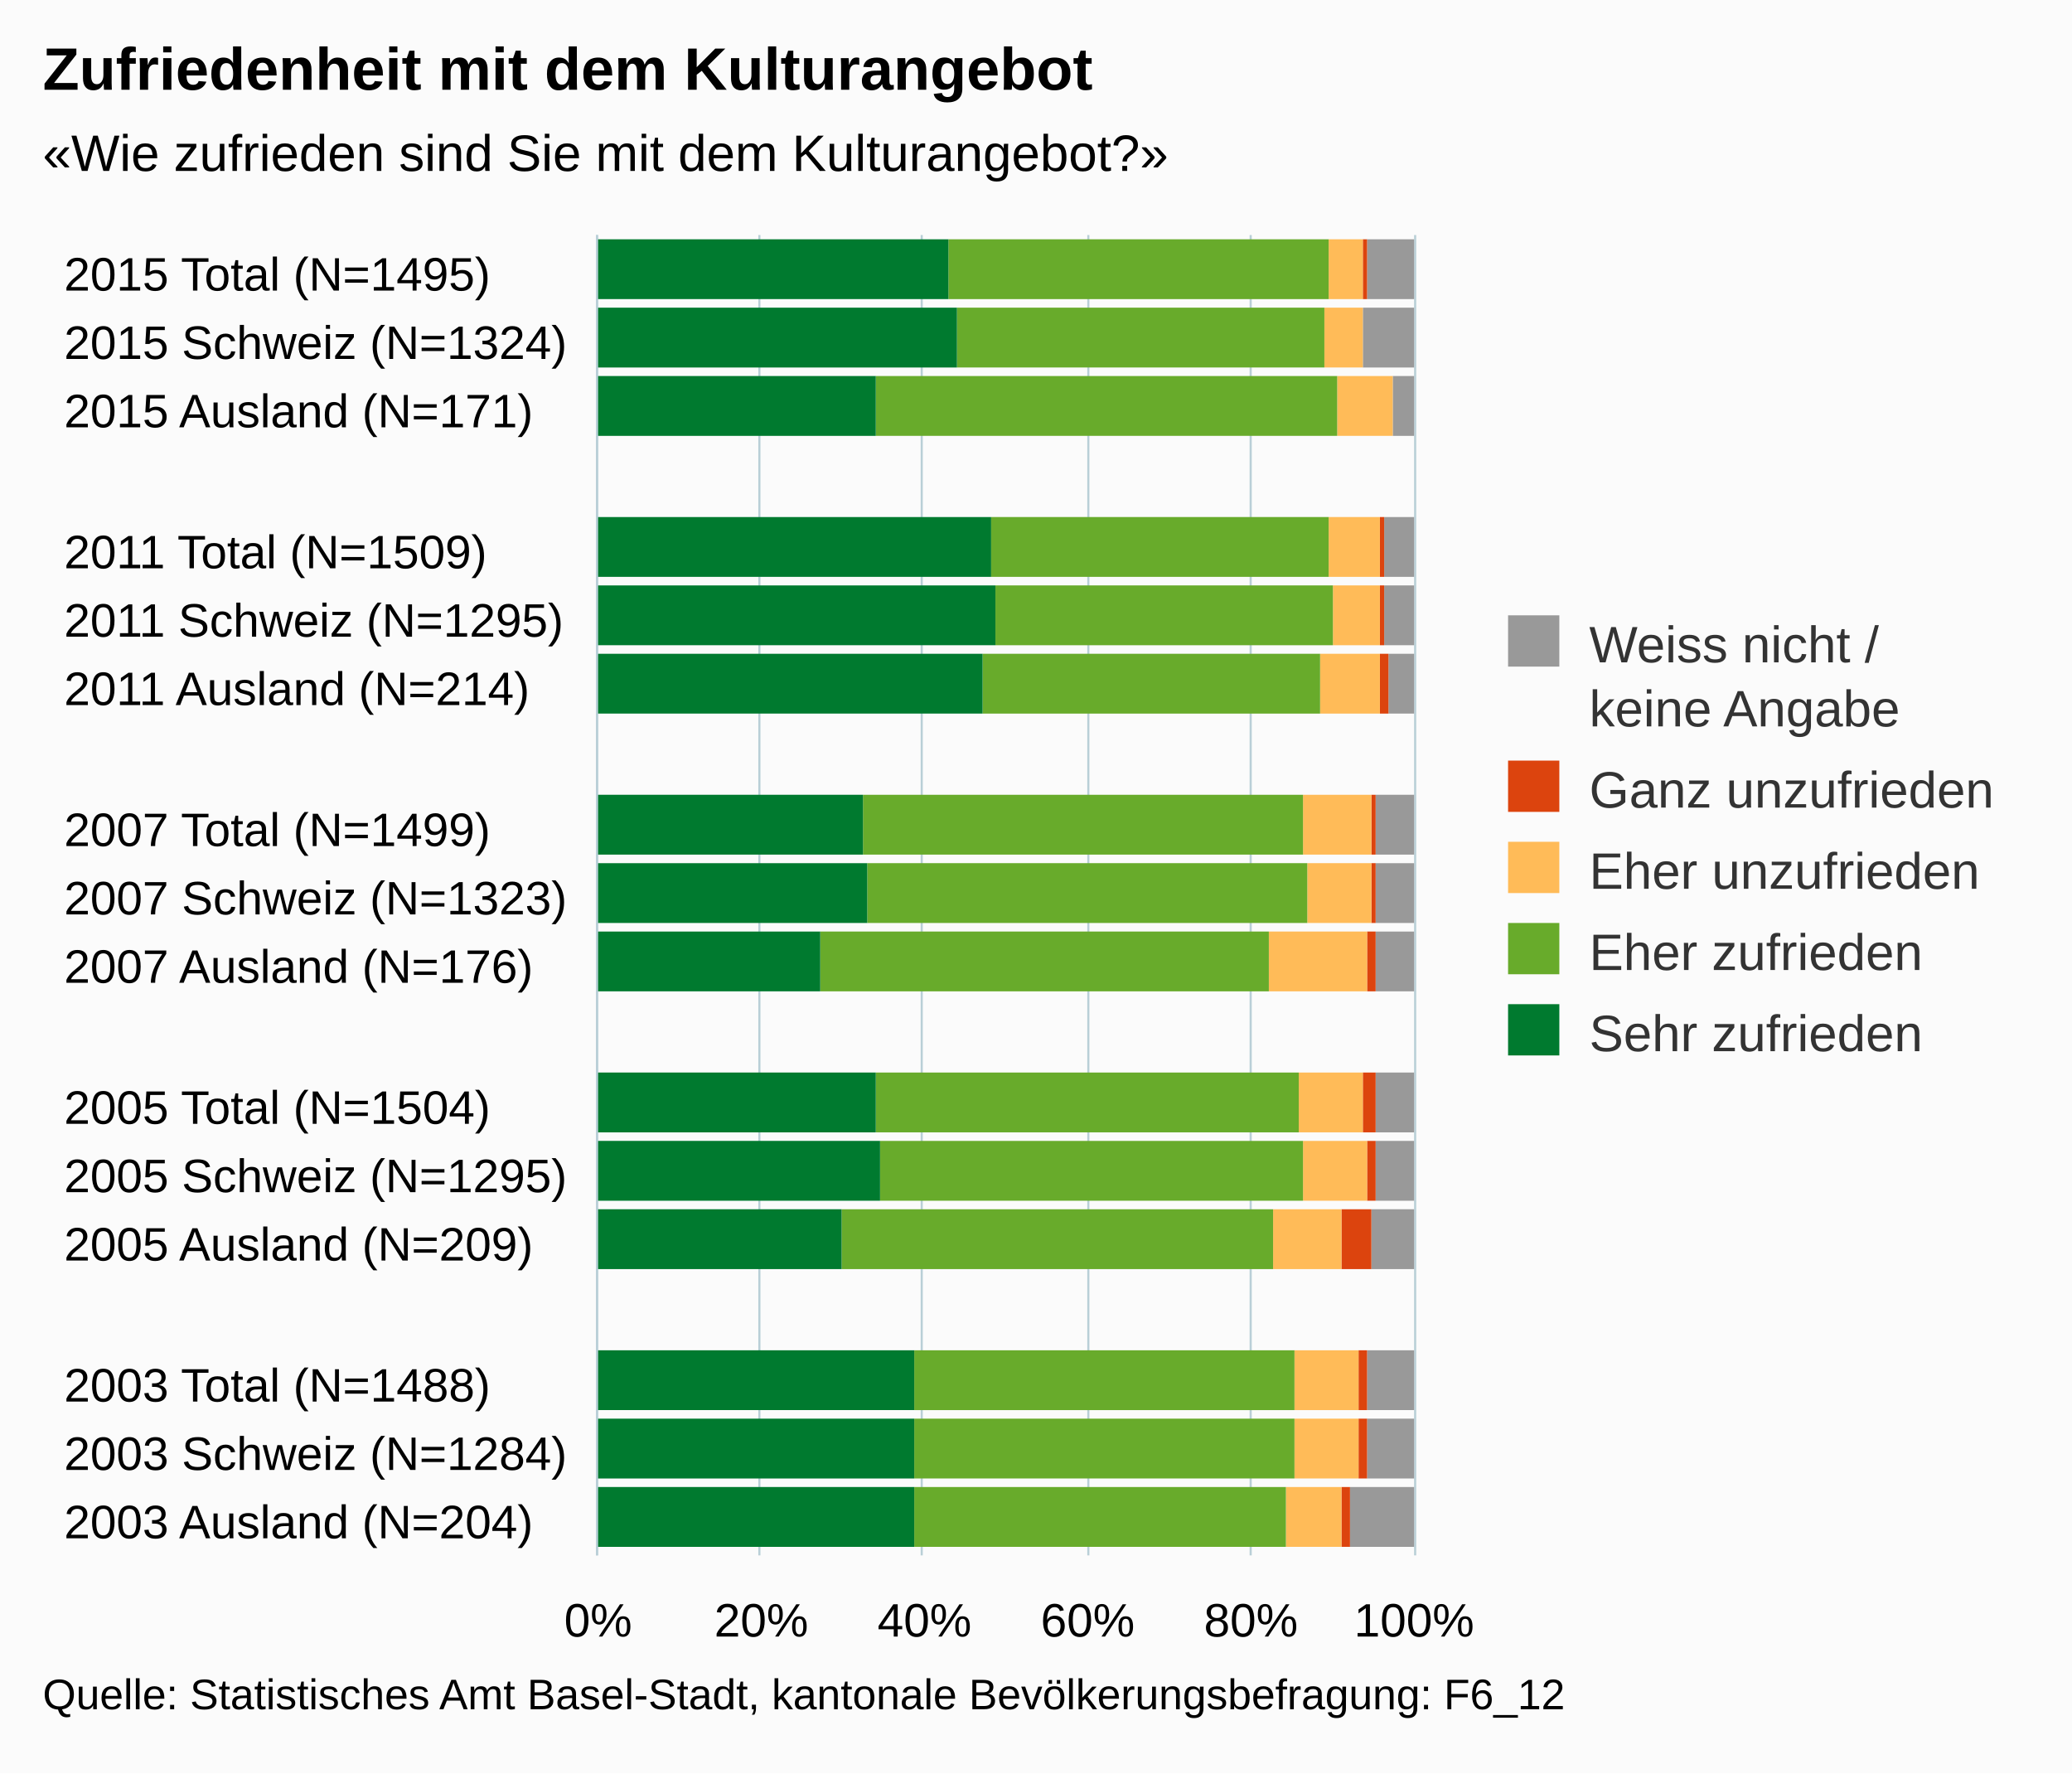
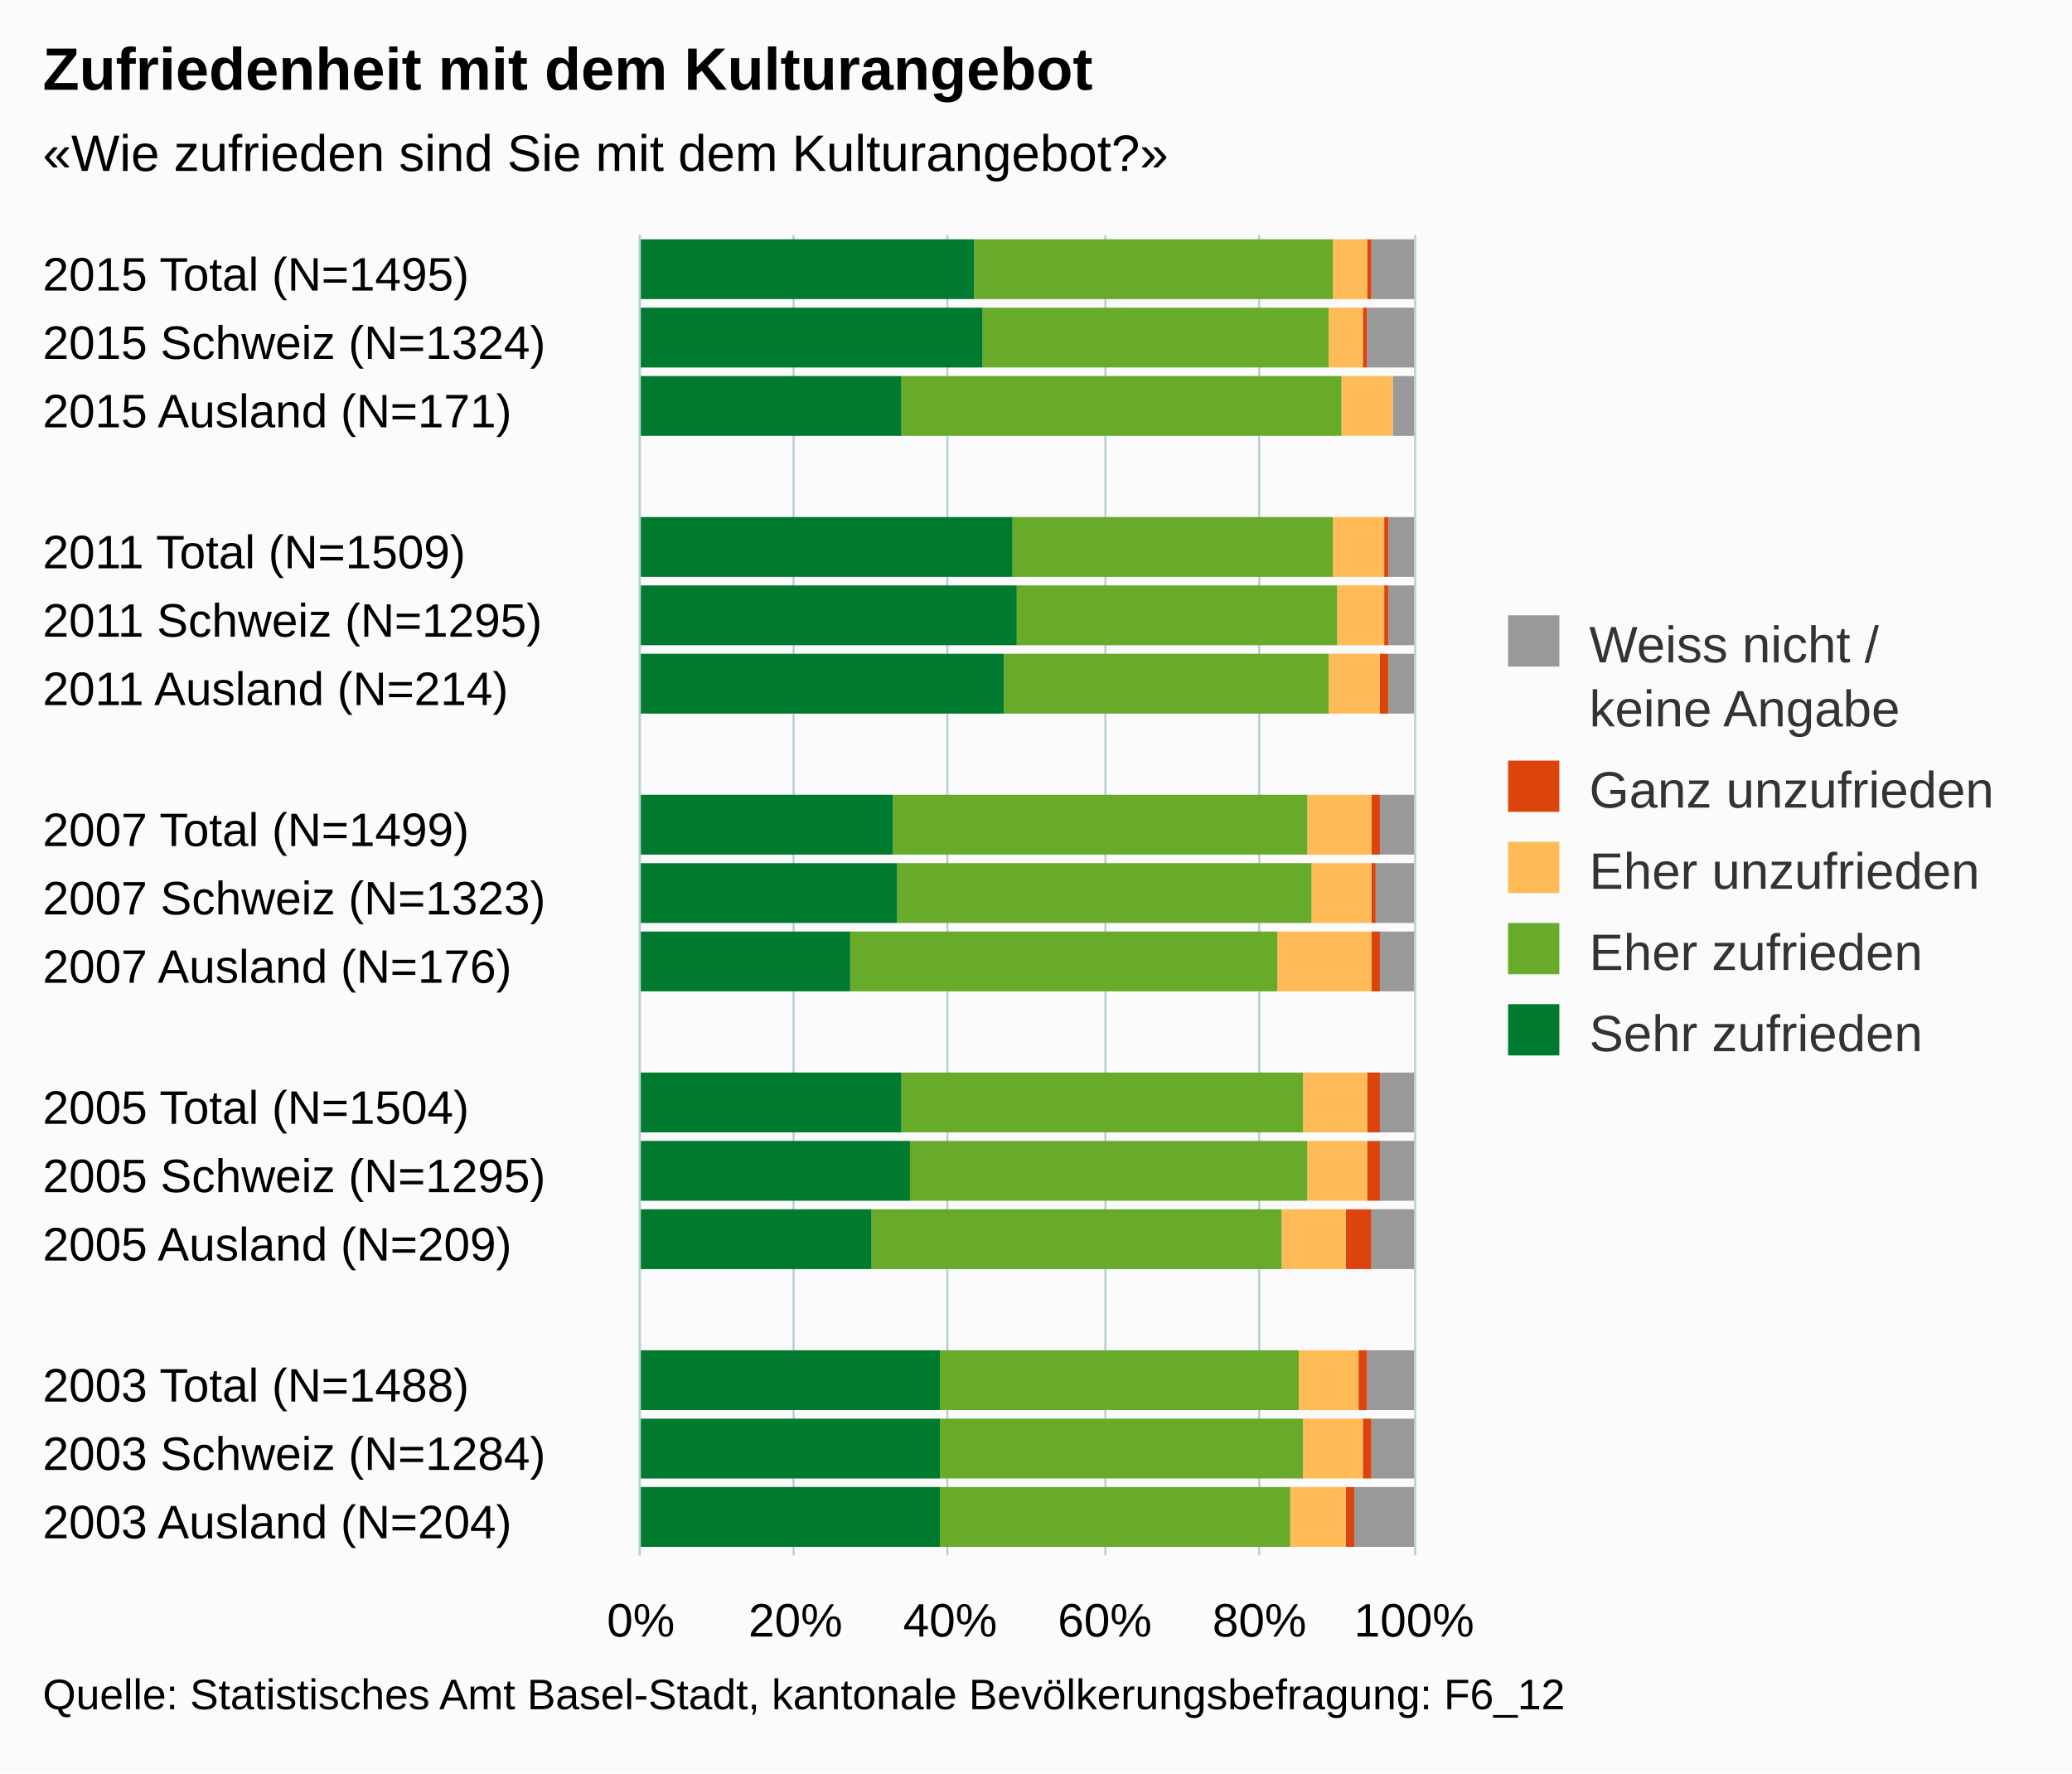
<svg xmlns="http://www.w3.org/2000/svg" version="1.1" class="highcharts-root" style="font-family:arial;font-size:12px;" viewBox="0 0 485 415">
  <defs>
    <clipPath>
-       <rect x="0" y="0" width="309" height="191" fill="none" />
+       <rect x="0" y="0" width="309" height="181" fill="none" />
    </clipPath>
    <clipPath id="a">
-       <rect x="0" y="0" width="309" height="191" fill="none" />
+       <rect x="0" y="0" width="309" height="181" fill="none" />
    </clipPath>
  </defs>
  <rect fill="#fbfbfb" class="highcharts-background" x="0" y="0" width="485" height="415" rx="0" ry="0" />
-   <rect fill="none" class="highcharts-plot-background" x="140" y="55" width="191" height="309" />
+   <rect fill="none" class="highcharts-plot-background" x="150" y="55" width="181" height="309" />
  <g class="highcharts-pane-group" />
  <g class="highcharts-grid highcharts-xaxis-grid ">
-     <path fill="none" class="highcharts-grid-line" d="M 140 71.5 L 331 71.5" opacity="1" />
-     <path fill="none" class="highcharts-grid-line" d="M 140 88.5 L 331 88.5" opacity="1" />
-     <path fill="none" class="highcharts-grid-line" d="M 140 104.5 L 331 104.5" opacity="1" />
-     <path fill="none" class="highcharts-grid-line" d="M 140 120.5 L 331 120.5" opacity="1" />
-     <path fill="none" class="highcharts-grid-line" d="M 140 136.5 L 331 136.5" opacity="1" />
-     <path fill="none" class="highcharts-grid-line" d="M 140 153.5 L 331 153.5" opacity="1" />
-     <path fill="none" class="highcharts-grid-line" d="M 140 169.5 L 331 169.5" opacity="1" />
-     <path fill="none" class="highcharts-grid-line" d="M 140 185.5 L 331 185.5" opacity="1" />
-     <path fill="none" class="highcharts-grid-line" d="M 140 201.5 L 331 201.5" opacity="1" />
-     <path fill="none" class="highcharts-grid-line" d="M 140 218.5 L 331 218.5" opacity="1" />
-     <path fill="none" class="highcharts-grid-line" d="M 140 234.5 L 331 234.5" opacity="1" />
-     <path fill="none" class="highcharts-grid-line" d="M 140 250.5 L 331 250.5" opacity="1" />
-     <path fill="none" class="highcharts-grid-line" d="M 140 266.5 L 331 266.5" opacity="1" />
-     <path fill="none" class="highcharts-grid-line" d="M 140 283.5 L 331 283.5" opacity="1" />
-     <path fill="none" class="highcharts-grid-line" d="M 140 299.5 L 331 299.5" opacity="1" />
-     <path fill="none" class="highcharts-grid-line" d="M 140 315.5 L 331 315.5" opacity="1" />
-     <path fill="none" class="highcharts-grid-line" d="M 140 331.5 L 331 331.5" opacity="1" />
-     <path fill="none" class="highcharts-grid-line" d="M 140 348.5 L 331 348.5" opacity="1" />
-     <path fill="none" class="highcharts-grid-line" d="M 140 364.5 L 331 364.5" opacity="1" />
-     <path fill="none" class="highcharts-grid-line" d="M 140 55.5 L 331 55.5" opacity="1" />
+     <path fill="none" class="highcharts-grid-line" d="M 150 71.5 L 331 71.5" opacity="1" />
+     <path fill="none" class="highcharts-grid-line" d="M 150 88.5 L 331 88.5" opacity="1" />
+     <path fill="none" class="highcharts-grid-line" d="M 150 104.5 L 331 104.5" opacity="1" />
+     <path fill="none" class="highcharts-grid-line" d="M 150 120.5 L 331 120.5" opacity="1" />
+     <path fill="none" class="highcharts-grid-line" d="M 150 136.5 L 331 136.5" opacity="1" />
+     <path fill="none" class="highcharts-grid-line" d="M 150 153.5 L 331 153.5" opacity="1" />
+     <path fill="none" class="highcharts-grid-line" d="M 150 169.5 L 331 169.5" opacity="1" />
+     <path fill="none" class="highcharts-grid-line" d="M 150 185.5 L 331 185.5" opacity="1" />
+     <path fill="none" class="highcharts-grid-line" d="M 150 201.5 L 331 201.5" opacity="1" />
+     <path fill="none" class="highcharts-grid-line" d="M 150 218.5 L 331 218.5" opacity="1" />
+     <path fill="none" class="highcharts-grid-line" d="M 150 234.5 L 331 234.5" opacity="1" />
+     <path fill="none" class="highcharts-grid-line" d="M 150 250.5 L 331 250.5" opacity="1" />
+     <path fill="none" class="highcharts-grid-line" d="M 150 266.5 L 331 266.5" opacity="1" />
+     <path fill="none" class="highcharts-grid-line" d="M 150 283.5 L 331 283.5" opacity="1" />
+     <path fill="none" class="highcharts-grid-line" d="M 150 299.5 L 331 299.5" opacity="1" />
+     <path fill="none" class="highcharts-grid-line" d="M 150 315.5 L 331 315.5" opacity="1" />
+     <path fill="none" class="highcharts-grid-line" d="M 150 331.5 L 331 331.5" opacity="1" />
+     <path fill="none" class="highcharts-grid-line" d="M 150 348.5 L 331 348.5" opacity="1" />
+     <path fill="none" class="highcharts-grid-line" d="M 150 364.5 L 331 364.5" opacity="1" />
+     <path fill="none" class="highcharts-grid-line" d="M 150 55.5 L 331 55.5" opacity="1" />
  </g>
  <g class="highcharts-grid highcharts-yaxis-grid ">
-     <path fill="none" stroke="#B9CFD7" stroke-width="0.5" class="highcharts-grid-line" d="M 139.75 55 L 139.75 364" opacity="1" />
-     <path fill="none" stroke="#B9CFD7" stroke-width="0.5" class="highcharts-grid-line" d="M 177.75 55 L 177.75 364" opacity="1" />
-     <path fill="none" stroke="#B9CFD7" stroke-width="0.5" class="highcharts-grid-line" d="M 215.75 55 L 215.75 364" opacity="1" />
-     <path fill="none" stroke="#B9CFD7" stroke-width="0.5" class="highcharts-grid-line" d="M 254.75 55 L 254.75 364" opacity="1" />
-     <path fill="none" stroke="#B9CFD7" stroke-width="0.5" class="highcharts-grid-line" d="M 292.75 55 L 292.75 364" opacity="1" />
+     <path fill="none" stroke="#B9CFD7" stroke-width="0.5" class="highcharts-grid-line" d="M 149.75 55 L 149.75 364" opacity="1" />
+     <path fill="none" stroke="#B9CFD7" stroke-width="0.5" class="highcharts-grid-line" d="M 185.75 55 L 185.75 364" opacity="1" />
+     <path fill="none" stroke="#B9CFD7" stroke-width="0.5" class="highcharts-grid-line" d="M 221.75 55 L 221.75 364" opacity="1" />
+     <path fill="none" stroke="#B9CFD7" stroke-width="0.5" class="highcharts-grid-line" d="M 258.75 55 L 258.75 364" opacity="1" />
+     <path fill="none" stroke="#B9CFD7" stroke-width="0.5" class="highcharts-grid-line" d="M 294.75 55 L 294.75 364" opacity="1" />
    <path fill="none" stroke="#B9CFD7" stroke-width="0.5" class="highcharts-grid-line" d="M 331.25 55 L 331.25 364" opacity="1" />
  </g>
-   <rect fill="none" class="highcharts-plot-border" x="140" y="55" width="191" height="309" />
+   <rect fill="none" class="highcharts-plot-border" x="150" y="55" width="181" height="309" />
  <g class="highcharts-axis highcharts-xaxis ">
-     <path fill="none" class="highcharts-axis-line" stroke="#B9CFD7" stroke-width="0.5" d="M 139.75 55 L 139.75 364" />
+     <path fill="none" class="highcharts-axis-line" stroke="#B9CFD7" stroke-width="0.5" d="M 149.75 55 L 149.75 364" />
  </g>
  <g class="highcharts-axis highcharts-yaxis ">
-     <path fill="none" class="highcharts-axis-line" d="M 140 364 L 331 364" />
+     <path fill="none" class="highcharts-axis-line" d="M 150 364 L 331 364" />
  </g>
  <g class="highcharts-series-group">
    <g class="highcharts-series highcharts-series-0 highcharts-column-series highcharts-color-undefined " transform="translate(331,364) rotate(90) scale(-1,1) scale(1 1)" clip-path="url(#a)">
-       <rect x="294" y="0" width="14" height="11" fill="#999999" class="highcharts-point" />
-       <rect x="278" y="0" width="14" height="12" fill="#999999" class="highcharts-point" />
+       <rect x="294" y="0" width="14" height="10" fill="#999999" class="highcharts-point" />
+       <rect x="278" y="0" width="14" height="11" fill="#999999" class="highcharts-point" />
      <rect x="262" y="0" width="14" height="5" fill="#999999" class="highcharts-point" />
-       <rect x="229" y="0" width="14" height="7" fill="#999999" class="highcharts-point" />
-       <rect x="213" y="0" width="14" height="7" fill="#999999" class="highcharts-point" />
+       <rect x="229" y="0" width="14" height="6" fill="#999999" class="highcharts-point" />
+       <rect x="213" y="0" width="14" height="6" fill="#999999" class="highcharts-point" />
      <rect x="197" y="0" width="14" height="6" fill="#999999" class="highcharts-point" />
-       <rect x="164" y="0" width="14" height="9" fill="#999999" class="highcharts-point" />
+       <rect x="164" y="0" width="14" height="8" fill="#999999" class="highcharts-point" />
      <rect x="148" y="0" width="14" height="9" fill="#999999" class="highcharts-point" />
-       <rect x="132" y="0" width="14" height="9" fill="#999999" class="highcharts-point" />
-       <rect x="99" y="0" width="14" height="9" fill="#999999" class="highcharts-point" />
-       <rect x="83" y="0" width="14" height="9" fill="#999999" class="highcharts-point" />
+       <rect x="132" y="0" width="14" height="8" fill="#999999" class="highcharts-point" />
+       <rect x="99" y="0" width="14" height="8" fill="#999999" class="highcharts-point" />
+       <rect x="83" y="0" width="14" height="8" fill="#999999" class="highcharts-point" />
      <rect x="67" y="0" width="14" height="10" fill="#999999" class="highcharts-point" />
      <rect x="34" y="0" width="14" height="11" fill="#999999" class="highcharts-point" />
-       <rect x="18" y="0" width="14" height="11" fill="#999999" class="highcharts-point" />
-       <rect x="2" y="0" width="14" height="15" fill="#999999" class="highcharts-point" />
+       <rect x="18" y="0" width="14" height="10" fill="#999999" class="highcharts-point" />
+       <rect x="2" y="0" width="14" height="14" fill="#999999" class="highcharts-point" />
    </g>
    <g class="highcharts-markers highcharts-series-0 highcharts-column-series highcharts-color-undefined " transform="translate(331,364) rotate(90) scale(-1,1) scale(1 1)" clip-path="none" />
    <g class="highcharts-series highcharts-series-1 highcharts-column-series highcharts-color-undefined " transform="translate(331,364) rotate(90) scale(-1,1) scale(1 1)" clip-path="url(#a)">
-       <rect x="294" y="11" width="14" height="1" fill="#dc440e" class="highcharts-point" />
-       <rect x="278" y="12" width="14" height="0" fill="#dc440e" class="highcharts-point" />
+       <rect x="294" y="10" width="14" height="1" fill="#dc440e" class="highcharts-point" />
+       <rect x="278" y="11" width="14" height="1" fill="#dc440e" class="highcharts-point" />
      <rect x="262" y="5" width="14" height="0" fill="#dc440e" class="highcharts-point" />
-       <rect x="229" y="7" width="14" height="1" fill="#dc440e" class="highcharts-point" />
-       <rect x="213" y="7" width="14" height="1" fill="#dc440e" class="highcharts-point" />
+       <rect x="229" y="6" width="14" height="1" fill="#dc440e" class="highcharts-point" />
+       <rect x="213" y="6" width="14" height="1" fill="#dc440e" class="highcharts-point" />
      <rect x="197" y="6" width="14" height="2" fill="#dc440e" class="highcharts-point" />
-       <rect x="164" y="9" width="14" height="1" fill="#dc440e" class="highcharts-point" />
+       <rect x="164" y="8" width="14" height="2" fill="#dc440e" class="highcharts-point" />
      <rect x="148" y="9" width="14" height="1" fill="#dc440e" class="highcharts-point" />
-       <rect x="132" y="9" width="14" height="2" fill="#dc440e" class="highcharts-point" />
-       <rect x="99" y="9" width="14" height="3" fill="#dc440e" class="highcharts-point" />
-       <rect x="83" y="9" width="14" height="2" fill="#dc440e" class="highcharts-point" />
-       <rect x="67" y="10" width="14" height="7" fill="#dc440e" class="highcharts-point" />
+       <rect x="132" y="8" width="14" height="2" fill="#dc440e" class="highcharts-point" />
+       <rect x="99" y="8" width="14" height="3" fill="#dc440e" class="highcharts-point" />
+       <rect x="83" y="8" width="14" height="3" fill="#dc440e" class="highcharts-point" />
+       <rect x="67" y="10" width="14" height="6" fill="#dc440e" class="highcharts-point" />
      <rect x="34" y="11" width="14" height="2" fill="#dc440e" class="highcharts-point" />
-       <rect x="18" y="11" width="14" height="2" fill="#dc440e" class="highcharts-point" />
-       <rect x="2" y="15" width="14" height="2" fill="#dc440e" class="highcharts-point" />
+       <rect x="18" y="10" width="14" height="2" fill="#dc440e" class="highcharts-point" />
+       <rect x="2" y="14" width="14" height="2" fill="#dc440e" class="highcharts-point" />
    </g>
    <g class="highcharts-markers highcharts-series-1 highcharts-column-series highcharts-color-undefined " transform="translate(331,364) rotate(90) scale(-1,1) scale(1 1)" clip-path="none" />
    <g class="highcharts-series highcharts-series-2 highcharts-column-series highcharts-color-undefined " transform="translate(331,364) rotate(90) scale(-1,1) scale(1 1)" clip-path="url(#a)">
-       <rect x="294" y="12" width="14" height="8" fill="#ffbb58" class="highcharts-point" />
-       <rect x="278" y="12" width="14" height="9" fill="#ffbb58" class="highcharts-point" />
-       <rect x="262" y="5" width="14" height="13" fill="#ffbb58" class="highcharts-point" />
-       <rect x="229" y="8" width="14" height="12" fill="#ffbb58" class="highcharts-point" />
-       <rect x="213" y="8" width="14" height="11" fill="#ffbb58" class="highcharts-point" />
-       <rect x="197" y="8" width="14" height="14" fill="#ffbb58" class="highcharts-point" />
-       <rect x="164" y="10" width="14" height="16" fill="#ffbb58" class="highcharts-point" />
-       <rect x="148" y="10" width="14" height="15" fill="#ffbb58" class="highcharts-point" />
-       <rect x="132" y="11" width="14" height="23" fill="#ffbb58" class="highcharts-point" />
-       <rect x="99" y="12" width="14" height="15" fill="#ffbb58" class="highcharts-point" />
-       <rect x="83" y="11" width="14" height="15" fill="#ffbb58" class="highcharts-point" />
-       <rect x="67" y="17" width="14" height="16" fill="#ffbb58" class="highcharts-point" />
-       <rect x="34" y="13" width="14" height="15" fill="#ffbb58" class="highcharts-point" />
-       <rect x="18" y="13" width="14" height="15" fill="#ffbb58" class="highcharts-point" />
-       <rect x="2" y="17" width="14" height="13" fill="#ffbb58" class="highcharts-point" />
+       <rect x="294" y="11" width="14" height="8" fill="#ffbb58" class="highcharts-point" />
+       <rect x="278" y="12" width="14" height="8" fill="#ffbb58" class="highcharts-point" />
+       <rect x="262" y="5" width="14" height="12" fill="#ffbb58" class="highcharts-point" />
+       <rect x="229" y="7" width="14" height="12" fill="#ffbb58" class="highcharts-point" />
+       <rect x="213" y="7" width="14" height="11" fill="#ffbb58" class="highcharts-point" />
+       <rect x="197" y="8" width="14" height="12" fill="#ffbb58" class="highcharts-point" />
+       <rect x="164" y="10" width="14" height="15" fill="#ffbb58" class="highcharts-point" />
+       <rect x="148" y="10" width="14" height="14" fill="#ffbb58" class="highcharts-point" />
+       <rect x="132" y="10" width="14" height="22" fill="#ffbb58" class="highcharts-point" />
+       <rect x="99" y="11" width="14" height="15" fill="#ffbb58" class="highcharts-point" />
+       <rect x="83" y="11" width="14" height="14" fill="#ffbb58" class="highcharts-point" />
+       <rect x="67" y="16" width="14" height="15" fill="#ffbb58" class="highcharts-point" />
+       <rect x="34" y="13" width="14" height="14" fill="#ffbb58" class="highcharts-point" />
+       <rect x="18" y="12" width="14" height="14" fill="#ffbb58" class="highcharts-point" />
+       <rect x="2" y="16" width="14" height="13" fill="#ffbb58" class="highcharts-point" />
    </g>
    <g class="highcharts-markers highcharts-series-2 highcharts-column-series highcharts-color-undefined " transform="translate(331,364) rotate(90) scale(-1,1) scale(1 1)" clip-path="none" />
    <g class="highcharts-series highcharts-series-3 highcharts-column-series highcharts-color-undefined " transform="translate(331,364) rotate(90) scale(-1,1) scale(1 1)" clip-path="url(#a)">
-       <rect x="294" y="20" width="14" height="89" fill="#68ab2b" class="highcharts-point" />
-       <rect x="278" y="21" width="14" height="86" fill="#68ab2b" class="highcharts-point" />
-       <rect x="262" y="18" width="14" height="108" fill="#68ab2b" class="highcharts-point" />
-       <rect x="229" y="20" width="14" height="79" fill="#68ab2b" class="highcharts-point" />
-       <rect x="213" y="19" width="14" height="79" fill="#68ab2b" class="highcharts-point" />
-       <rect x="197" y="22" width="14" height="79" fill="#68ab2b" class="highcharts-point" />
-       <rect x="164" y="26" width="14" height="103" fill="#68ab2b" class="highcharts-point" />
-       <rect x="148" y="25" width="14" height="103" fill="#68ab2b" class="highcharts-point" />
-       <rect x="132" y="34" width="14" height="105" fill="#68ab2b" class="highcharts-point" />
-       <rect x="99" y="27" width="14" height="99" fill="#68ab2b" class="highcharts-point" />
-       <rect x="83" y="26" width="14" height="99" fill="#68ab2b" class="highcharts-point" />
-       <rect x="67" y="33" width="14" height="101" fill="#68ab2b" class="highcharts-point" />
-       <rect x="34" y="28" width="14" height="89" fill="#68ab2b" class="highcharts-point" />
-       <rect x="18" y="28" width="14" height="89" fill="#68ab2b" class="highcharts-point" />
-       <rect x="2" y="30" width="14" height="87" fill="#68ab2b" class="highcharts-point" />
+       <rect x="294" y="19" width="14" height="84" fill="#68ab2b" class="highcharts-point" />
+       <rect x="278" y="20" width="14" height="81" fill="#68ab2b" class="highcharts-point" />
+       <rect x="262" y="17" width="14" height="103" fill="#68ab2b" class="highcharts-point" />
+       <rect x="229" y="19" width="14" height="75" fill="#68ab2b" class="highcharts-point" />
+       <rect x="213" y="18" width="14" height="75" fill="#68ab2b" class="highcharts-point" />
+       <rect x="197" y="20" width="14" height="76" fill="#68ab2b" class="highcharts-point" />
+       <rect x="164" y="25" width="14" height="97" fill="#68ab2b" class="highcharts-point" />
+       <rect x="148" y="24" width="14" height="97" fill="#68ab2b" class="highcharts-point" />
+       <rect x="132" y="32" width="14" height="100" fill="#68ab2b" class="highcharts-point" />
+       <rect x="99" y="26" width="14" height="94" fill="#68ab2b" class="highcharts-point" />
+       <rect x="83" y="25" width="14" height="93" fill="#68ab2b" class="highcharts-point" />
+       <rect x="67" y="31" width="14" height="96" fill="#68ab2b" class="highcharts-point" />
+       <rect x="34" y="27" width="14" height="84" fill="#68ab2b" class="highcharts-point" />
+       <rect x="18" y="26" width="14" height="85" fill="#68ab2b" class="highcharts-point" />
+       <rect x="2" y="29" width="14" height="82" fill="#68ab2b" class="highcharts-point" />
    </g>
    <g class="highcharts-markers highcharts-series-3 highcharts-column-series highcharts-color-undefined " transform="translate(331,364) rotate(90) scale(-1,1) scale(1 1)" clip-path="none" />
    <g class="highcharts-series highcharts-series-4 highcharts-column-series highcharts-color-undefined " transform="translate(331,364) rotate(90) scale(-1,1) scale(1 1)" clip-path="url(#a)">
-       <rect x="294" y="109" width="14" height="83" fill="#007a2f" class="highcharts-point" />
-       <rect x="278" y="107" width="14" height="85" fill="#007a2f" class="highcharts-point" />
-       <rect x="262" y="126" width="14" height="66" fill="#007a2f" class="highcharts-point" />
-       <rect x="229" y="99" width="14" height="93" fill="#007a2f" class="highcharts-point" />
-       <rect x="213" y="98" width="14" height="94" fill="#007a2f" class="highcharts-point" />
-       <rect x="197" y="101" width="14" height="91" fill="#007a2f" class="highcharts-point" />
-       <rect x="164" y="129" width="14" height="63" fill="#007a2f" class="highcharts-point" />
-       <rect x="148" y="128" width="14" height="64" fill="#007a2f" class="highcharts-point" />
-       <rect x="132" y="139" width="14" height="53" fill="#007a2f" class="highcharts-point" />
-       <rect x="99" y="126" width="14" height="66" fill="#007a2f" class="highcharts-point" />
-       <rect x="83" y="125" width="14" height="67" fill="#007a2f" class="highcharts-point" />
-       <rect x="67" y="134" width="14" height="58" fill="#007a2f" class="highcharts-point" />
-       <rect x="34" y="117" width="14" height="75" fill="#007a2f" class="highcharts-point" />
-       <rect x="18" y="117" width="14" height="75" fill="#007a2f" class="highcharts-point" />
-       <rect x="2" y="117" width="14" height="75" fill="#007a2f" class="highcharts-point" />
+       <rect x="294" y="103" width="14" height="79" fill="#007a2f" class="highcharts-point" />
+       <rect x="278" y="101" width="14" height="81" fill="#007a2f" class="highcharts-point" />
+       <rect x="262" y="120" width="14" height="62" fill="#007a2f" class="highcharts-point" />
+       <rect x="229" y="94" width="14" height="88" fill="#007a2f" class="highcharts-point" />
+       <rect x="213" y="93" width="14" height="89" fill="#007a2f" class="highcharts-point" />
+       <rect x="197" y="96" width="14" height="86" fill="#007a2f" class="highcharts-point" />
+       <rect x="164" y="122" width="14" height="60" fill="#007a2f" class="highcharts-point" />
+       <rect x="148" y="121" width="14" height="61" fill="#007a2f" class="highcharts-point" />
+       <rect x="132" y="132" width="14" height="50" fill="#007a2f" class="highcharts-point" />
+       <rect x="99" y="120" width="14" height="62" fill="#007a2f" class="highcharts-point" />
+       <rect x="83" y="118" width="14" height="64" fill="#007a2f" class="highcharts-point" />
+       <rect x="67" y="127" width="14" height="55" fill="#007a2f" class="highcharts-point" />
+       <rect x="34" y="111" width="14" height="71" fill="#007a2f" class="highcharts-point" />
+       <rect x="18" y="111" width="14" height="71" fill="#007a2f" class="highcharts-point" />
+       <rect x="2" y="111" width="14" height="71" fill="#007a2f" class="highcharts-point" />
    </g>
    <g class="highcharts-markers highcharts-series-4 highcharts-column-series highcharts-color-undefined " transform="translate(331,364) rotate(90) scale(-1,1) scale(1 1)" clip-path="none" />
  </g>
  <text x="10" text-anchor="start" class="highcharts-title" style="color:#000000;font-size:14px;font-weight:bold;fill:#000000;" y="21">
    <tspan>Zufriedenheit mit dem Kulturangebot</tspan>
  </text>
  <text x="10" text-anchor="start" class="highcharts-subtitle" style="color:#000000;font-size:12px;fill:#000000;" y="40">
    <tspan>«Wie zufrieden sind Sie mit dem Kulturangebot?»</tspan>
  </text>
  <g class="highcharts-legend" transform="translate(343,137)">
    <rect fill="none" class="highcharts-legend-box" rx="0" ry="0" x="0" y="0" width="131" height="121" visibility="visible" />
    <g>
      <g>
        <g class="highcharts-legend-item highcharts-column-series highcharts-color-undefined highcharts-series-0" transform="translate(8,3)">
          <text x="21" style="color:#333333;font-size:12px;font-weight:normal;cursor:pointer;fill:#333333;" text-anchor="start" y="15">
            <tspan>Weiss nicht /</tspan>
            <tspan x="21" dy="15">keine Angabe</tspan>
          </text>
          <rect x="2" y="4" width="12" height="12" fill="#999999" class="highcharts-point" />
        </g>
        <g class="highcharts-legend-item highcharts-column-series highcharts-color-undefined highcharts-series-1" transform="translate(8,37)">
          <text x="21" y="15" style="color:#333333;font-size:12px;font-weight:normal;cursor:pointer;fill:#333333;" text-anchor="start">
            <tspan>Ganz unzufrieden</tspan>
          </text>
          <rect x="2" y="4" width="12" height="12" fill="#dc440e" class="highcharts-point" />
        </g>
        <g class="highcharts-legend-item highcharts-column-series highcharts-color-undefined highcharts-series-2" transform="translate(8,56)">
          <text x="21" y="15" style="color:#333333;font-size:12px;font-weight:normal;cursor:pointer;fill:#333333;" text-anchor="start">
            <tspan>Eher unzufrieden</tspan>
          </text>
          <rect x="2" y="4" width="12" height="12" fill="#ffbb58" class="highcharts-point" />
        </g>
        <g class="highcharts-legend-item highcharts-column-series highcharts-color-undefined highcharts-series-3" transform="translate(8,75)">
          <text x="21" y="15" style="color:#333333;font-size:12px;font-weight:normal;cursor:pointer;fill:#333333;" text-anchor="start">
            <tspan>Eher zufrieden</tspan>
          </text>
          <rect x="2" y="4" width="12" height="12" fill="#68ab2b" class="highcharts-point" />
        </g>
        <g class="highcharts-legend-item highcharts-column-series highcharts-color-undefined highcharts-series-4" transform="translate(8,94)">
          <text x="21" y="15" style="color:#333333;font-size:12px;font-weight:normal;cursor:pointer;fill:#333333;" text-anchor="start">
            <tspan>Sehr zufrieden</tspan>
          </text>
          <rect x="2" y="4" width="12" height="12" fill="#007a2f" class="highcharts-point" />
        </g>
      </g>
    </g>
  </g>
  <g class="highcharts-axis-labels highcharts-xaxis-labels ">
-     <text x="15" style="color:#000000;cursor:default;font-size:11px;fill:#000000;" text-anchor="start" transform="translate(0,0)" y="68" opacity="1">
+     <text x="10" style="color:#000000;cursor:default;font-size:11px;fill:#000000;" text-anchor="start" transform="translate(0,0)" y="68" opacity="1">
      <tspan>2015 Total (N=1495)</tspan>
    </text>
-     <text x="15" style="color:#000000;cursor:default;font-size:11px;fill:#000000;" text-anchor="start" transform="translate(0,0)" y="84" opacity="1">
+     <text x="10" style="color:#000000;cursor:default;font-size:11px;fill:#000000;" text-anchor="start" transform="translate(0,0)" y="84" opacity="1">
      <tspan>2015 Schweiz (N=1324)</tspan>
    </text>
-     <text x="15" style="color:#000000;cursor:default;font-size:11px;fill:#000000;" text-anchor="start" transform="translate(0,0)" y="100" opacity="1">
+     <text x="10" style="color:#000000;cursor:default;font-size:11px;fill:#000000;" text-anchor="start" transform="translate(0,0)" y="100" opacity="1">
      <tspan>2015 Ausland (N=171)</tspan>
    </text>
-     <text x="15" style="color:#000000;cursor:default;font-size:11px;fill:#000000;" text-anchor="start" transform="translate(0,0)" y="123" opacity="1" />
-     <text x="15" style="color:#000000;cursor:default;font-size:11px;fill:#000000;" text-anchor="start" transform="translate(0,0)" y="133" opacity="1">
+     <text x="10" style="color:#000000;cursor:default;font-size:11px;fill:#000000;" text-anchor="start" transform="translate(0,0)" y="123" opacity="1" />
+     <text x="10" style="color:#000000;cursor:default;font-size:11px;fill:#000000;" text-anchor="start" transform="translate(0,0)" y="133" opacity="1">
      <tspan>2011 Total (N=1509)</tspan>
    </text>
-     <text x="15" style="color:#000000;cursor:default;font-size:11px;fill:#000000;" text-anchor="start" transform="translate(0,0)" y="149" opacity="1">
+     <text x="10" style="color:#000000;cursor:default;font-size:11px;fill:#000000;" text-anchor="start" transform="translate(0,0)" y="149" opacity="1">
      <tspan>2011 Schweiz (N=1295)</tspan>
    </text>
-     <text x="15" style="color:#000000;cursor:default;font-size:11px;fill:#000000;" text-anchor="start" transform="translate(0,0)" y="165" opacity="1">
+     <text x="10" style="color:#000000;cursor:default;font-size:11px;fill:#000000;" text-anchor="start" transform="translate(0,0)" y="165" opacity="1">
      <tspan>2011 Ausland (N=214)</tspan>
    </text>
-     <text x="15" style="color:#000000;cursor:default;font-size:11px;fill:#000000;" text-anchor="start" transform="translate(0,0)" y="188" opacity="1" />
-     <text x="15" style="color:#000000;cursor:default;font-size:11px;fill:#000000;" text-anchor="start" transform="translate(0,0)" y="198" opacity="1">
+     <text x="10" style="color:#000000;cursor:default;font-size:11px;fill:#000000;" text-anchor="start" transform="translate(0,0)" y="188" opacity="1" />
+     <text x="10" style="color:#000000;cursor:default;font-size:11px;fill:#000000;" text-anchor="start" transform="translate(0,0)" y="198" opacity="1">
      <tspan>2007 Total (N=1499)</tspan>
    </text>
-     <text x="15" style="color:#000000;cursor:default;font-size:11px;fill:#000000;" text-anchor="start" transform="translate(0,0)" y="214" opacity="1">
+     <text x="10" style="color:#000000;cursor:default;font-size:11px;fill:#000000;" text-anchor="start" transform="translate(0,0)" y="214" opacity="1">
      <tspan>2007 Schweiz (N=1323)</tspan>
    </text>
-     <text x="15" style="color:#000000;cursor:default;font-size:11px;fill:#000000;" text-anchor="start" transform="translate(0,0)" y="230" opacity="1">
+     <text x="10" style="color:#000000;cursor:default;font-size:11px;fill:#000000;" text-anchor="start" transform="translate(0,0)" y="230" opacity="1">
      <tspan>2007 Ausland (N=176)</tspan>
    </text>
-     <text x="15" style="color:#000000;cursor:default;font-size:11px;fill:#000000;" text-anchor="start" transform="translate(0,0)" y="253" opacity="1" />
-     <text x="15" style="color:#000000;cursor:default;font-size:11px;fill:#000000;" text-anchor="start" transform="translate(0,0)" y="263" opacity="1">
+     <text x="10" style="color:#000000;cursor:default;font-size:11px;fill:#000000;" text-anchor="start" transform="translate(0,0)" y="253" opacity="1" />
+     <text x="10" style="color:#000000;cursor:default;font-size:11px;fill:#000000;" text-anchor="start" transform="translate(0,0)" y="263" opacity="1">
      <tspan>2005 Total (N=1504)</tspan>
    </text>
-     <text x="15" style="color:#000000;cursor:default;font-size:11px;fill:#000000;" text-anchor="start" transform="translate(0,0)" y="279" opacity="1">
+     <text x="10" style="color:#000000;cursor:default;font-size:11px;fill:#000000;" text-anchor="start" transform="translate(0,0)" y="279" opacity="1">
      <tspan>2005 Schweiz (N=1295)</tspan>
    </text>
-     <text x="15" style="color:#000000;cursor:default;font-size:11px;fill:#000000;" text-anchor="start" transform="translate(0,0)" y="295" opacity="1">
+     <text x="10" style="color:#000000;cursor:default;font-size:11px;fill:#000000;" text-anchor="start" transform="translate(0,0)" y="295" opacity="1">
      <tspan>2005 Ausland (N=209)</tspan>
    </text>
-     <text x="15" style="color:#000000;cursor:default;font-size:11px;fill:#000000;" text-anchor="start" transform="translate(0,0)" y="318" opacity="1" />
-     <text x="15" style="color:#000000;cursor:default;font-size:11px;fill:#000000;" text-anchor="start" transform="translate(0,0)" y="328" opacity="1">
+     <text x="10" style="color:#000000;cursor:default;font-size:11px;fill:#000000;" text-anchor="start" transform="translate(0,0)" y="318" opacity="1" />
+     <text x="10" style="color:#000000;cursor:default;font-size:11px;fill:#000000;" text-anchor="start" transform="translate(0,0)" y="328" opacity="1">
      <tspan>2003 Total (N=1488)</tspan>
    </text>
-     <text x="15" style="color:#000000;cursor:default;font-size:11px;fill:#000000;" text-anchor="start" transform="translate(0,0)" y="344" opacity="1">
+     <text x="10" style="color:#000000;cursor:default;font-size:11px;fill:#000000;" text-anchor="start" transform="translate(0,0)" y="344" opacity="1">
      <tspan>2003 Schweiz (N=1284)</tspan>
    </text>
-     <text x="15" style="color:#000000;cursor:default;font-size:11px;fill:#000000;" text-anchor="start" transform="translate(0,0)" y="360" opacity="1">
+     <text x="10" style="color:#000000;cursor:default;font-size:11px;fill:#000000;" text-anchor="start" transform="translate(0,0)" y="360" opacity="1">
      <tspan>2003 Ausland (N=204)</tspan>
    </text>
  </g>
  <g class="highcharts-axis-labels highcharts-yaxis-labels ">
-     <text x="140" style="color:#000000;cursor:default;font-size:11px;fill:#000000;" text-anchor="middle" transform="translate(0,0)" y="383" opacity="1">
+     <text x="150" style="color:#000000;cursor:default;font-size:11px;fill:#000000;" text-anchor="middle" transform="translate(0,0)" y="383" opacity="1">
      0%
    </text>
-     <text x="178.2" style="color:#000000;cursor:default;font-size:11px;fill:#000000;" text-anchor="middle" transform="translate(0,0)" y="383" opacity="1">
+     <text x="186.2" style="color:#000000;cursor:default;font-size:11px;fill:#000000;" text-anchor="middle" transform="translate(0,0)" y="383" opacity="1">
      20%
    </text>
-     <text x="216.4" style="color:#000000;cursor:default;font-size:11px;fill:#000000;" text-anchor="middle" transform="translate(0,0)" y="383" opacity="1">
+     <text x="222.4" style="color:#000000;cursor:default;font-size:11px;fill:#000000;" text-anchor="middle" transform="translate(0,0)" y="383" opacity="1">
      40%
    </text>
-     <text x="254.6" style="color:#000000;cursor:default;font-size:11px;fill:#000000;" text-anchor="middle" transform="translate(0,0)" y="383" opacity="1">
+     <text x="258.6" style="color:#000000;cursor:default;font-size:11px;fill:#000000;" text-anchor="middle" transform="translate(0,0)" y="383" opacity="1">
      60%
    </text>
-     <text x="292.8" style="color:#000000;cursor:default;font-size:11px;fill:#000000;" text-anchor="middle" transform="translate(0,0)" y="383" opacity="1">
+     <text x="294.8" style="color:#000000;cursor:default;font-size:11px;fill:#000000;" text-anchor="middle" transform="translate(0,0)" y="383" opacity="1">
      80%
    </text>
    <text x="331" style="color:#000000;cursor:default;font-size:11px;fill:#000000;" text-anchor="middle" transform="translate(0,0)" y="383" opacity="1">
      100%
    </text>
  </g>
  <text x="10" class="highcharts-credits" text-anchor="start" style="cursor:default;color:#000000;font-size:10px;fill:#000000;" y="400">
    <tspan>Quelle: Statistisches Amt Basel-Stadt, kantonale Bevölkerungsbefragung: F6_12</tspan>
  </text>
</svg>
